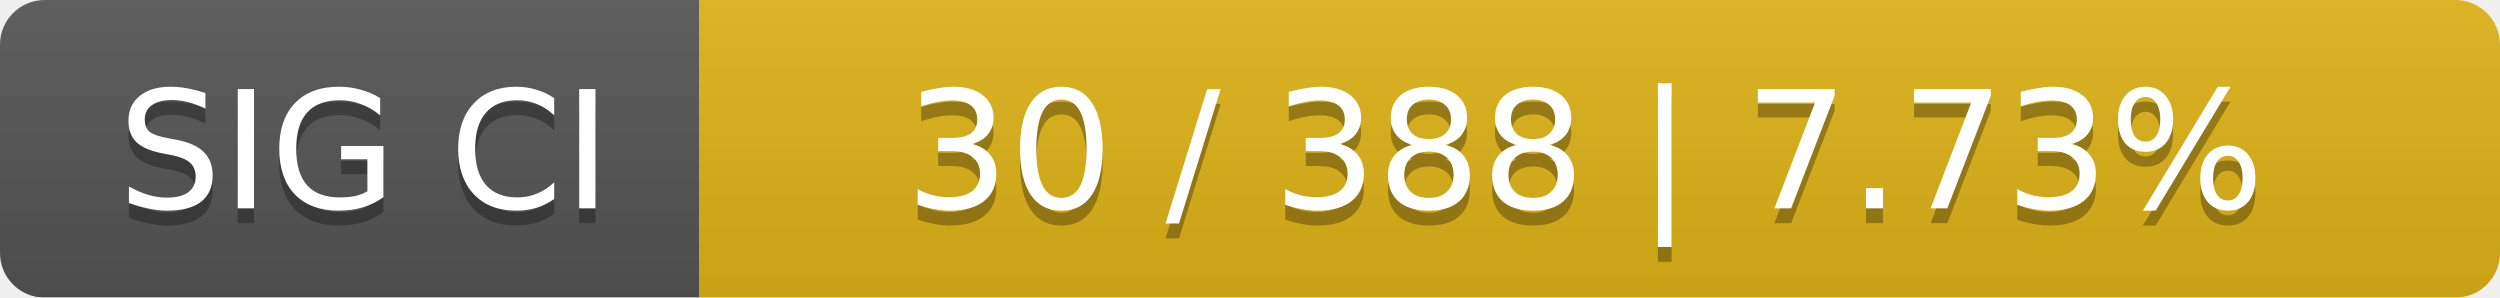
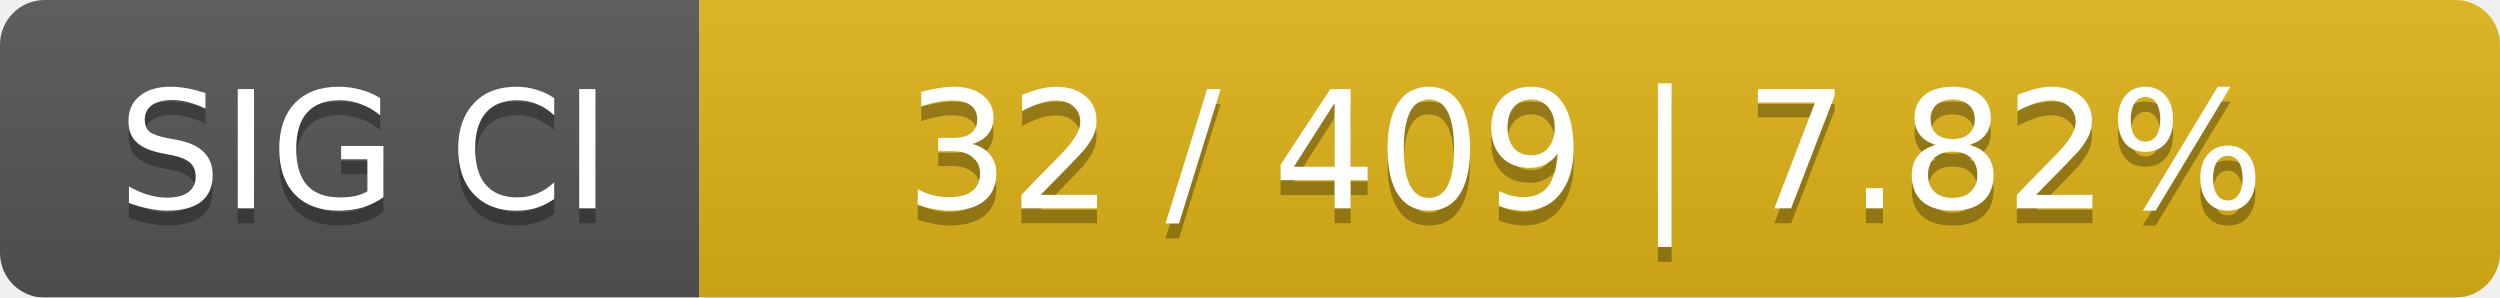
<svg xmlns="http://www.w3.org/2000/svg" width="168" height="20">
  <linearGradient id="smooth" x2="0" y2="100%">
    <stop offset="0" stop-color="#bbb" stop-opacity=".1" />
    <stop offset="1" stop-opacity=".1" />
  </linearGradient>
  <mask id="round">
    <rect width="168" height="20" rx="3" fill="#fff" />
  </mask>
  <g mask="url(#round)">
    <rect width="47" height="20" fill="#555" />
    <rect x="47" width="121" height="20" fill="#dfb317" />
    <rect width="168" height="20" fill="url(#smooth)" />
  </g>
  <g fill="#fff" text-anchor="middle" font-family="DejaVu Sans,Verdana,Geneva,sans-serif" font-size="11">
    <text x="24.5" y="15" fill="#010101" fill-opacity=".3">SIG CI</text>
    <text x="24.5" y="14">SIG CI</text>
-     <text x="106.5" y="15" fill="#010101" fill-opacity=".3">30 / 388    |    7.73%</text>
-     <text x="106.5" y="14">30 / 388    |    7.73%</text>
+     <text x="106.5" y="15" fill="#010101" fill-opacity=".3">32 / 409    |    7.82%</text>
+     <text x="106.5" y="14">32 / 409    |    7.82%</text>
  </g>
</svg>
